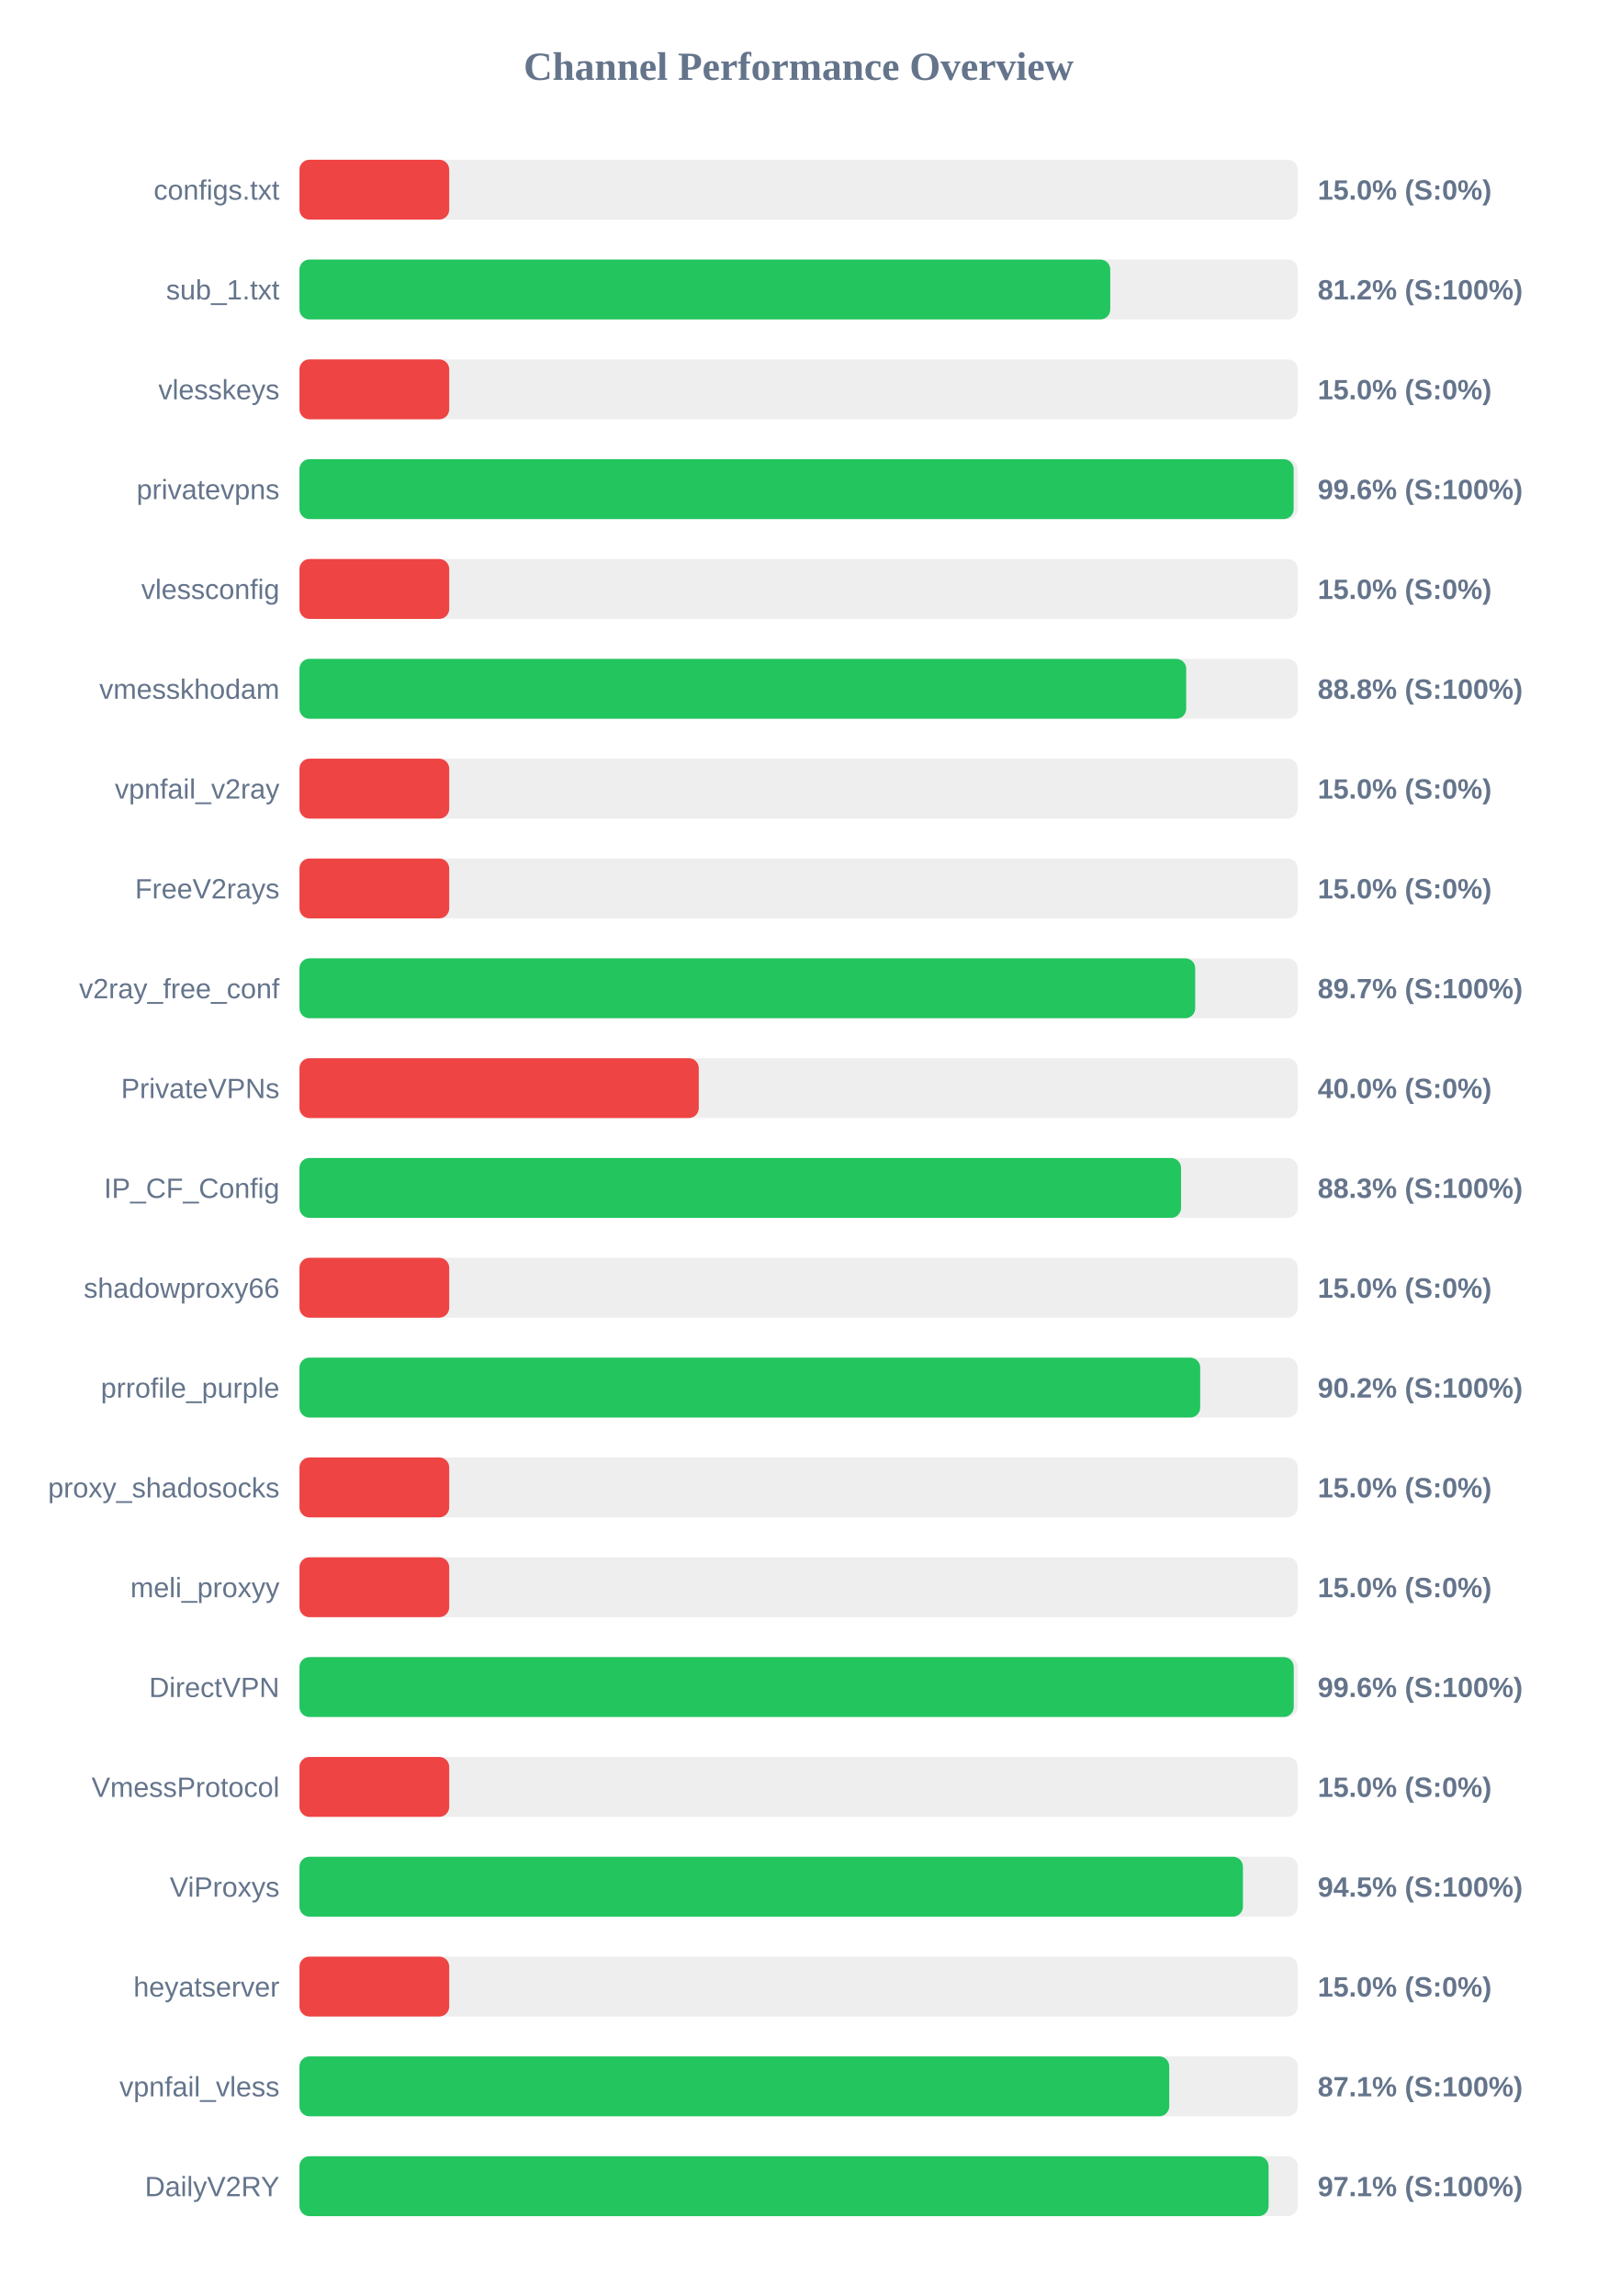
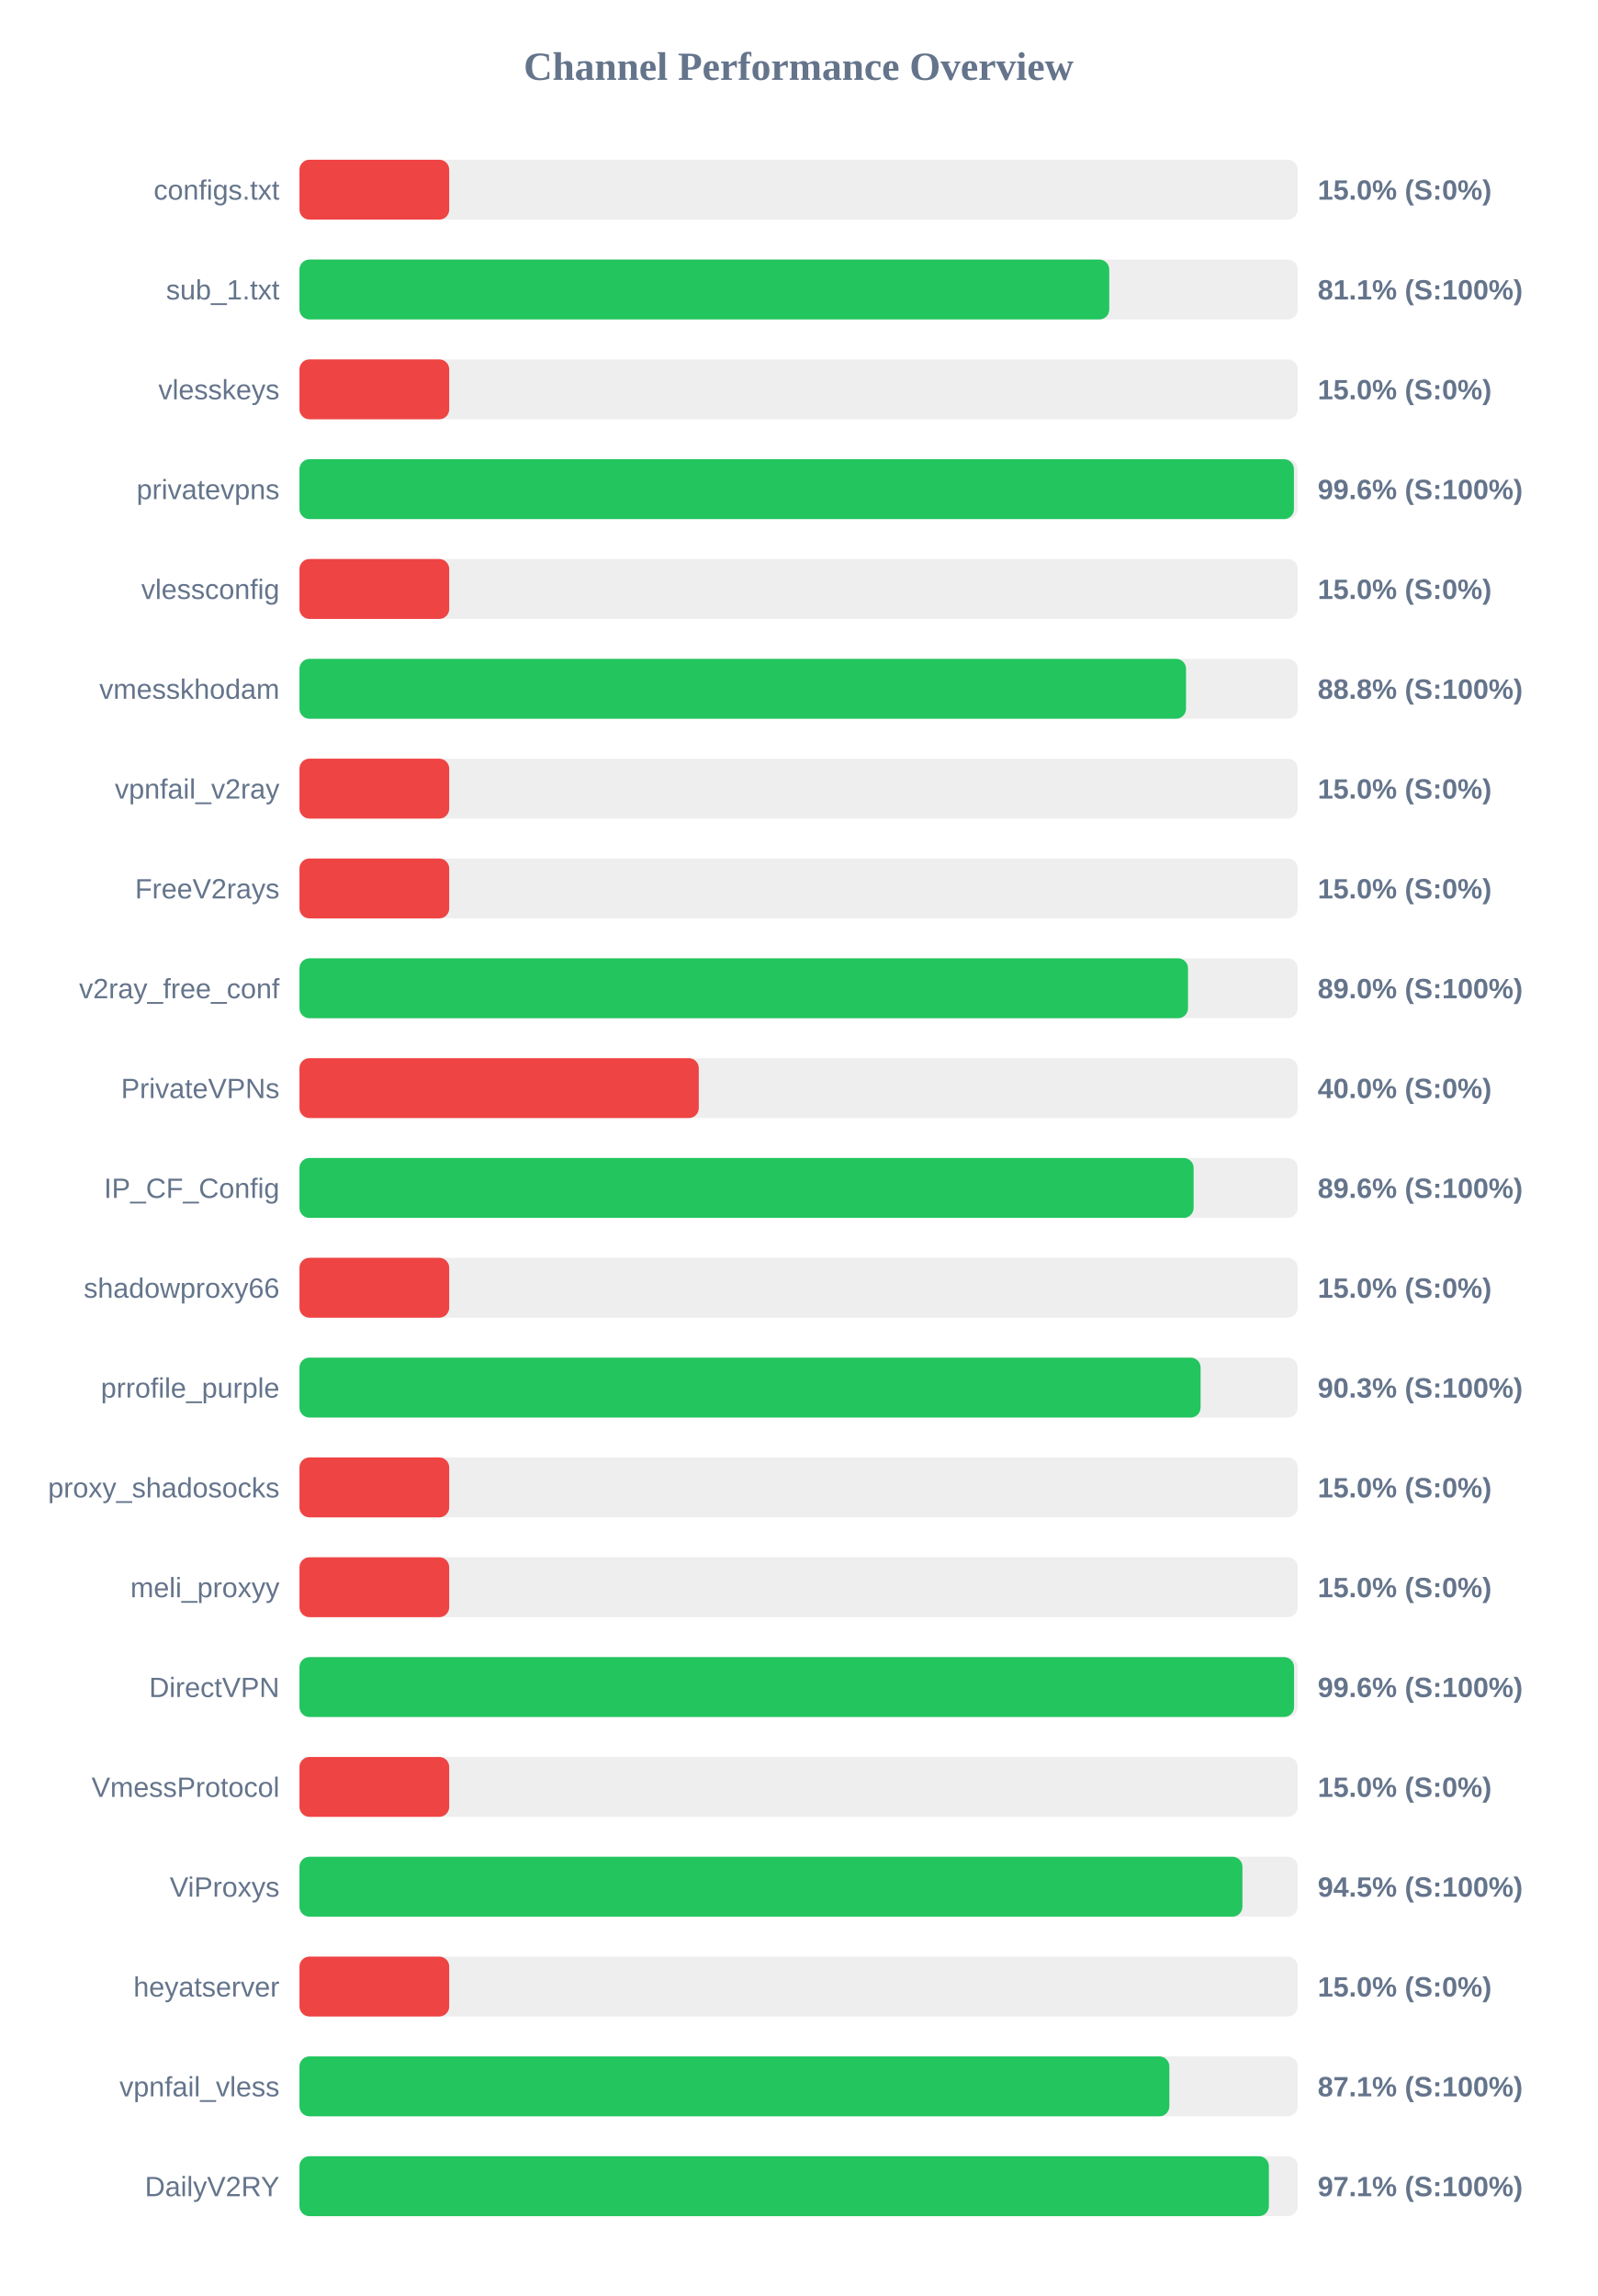
<svg xmlns="http://www.w3.org/2000/svg" width="800" height="1150" version="1.1">
  <style>
        .row { font: 14px Arial; fill: #64748b; }
        .score { font: bold 14px Arial; fill: #64748b; }
    </style>
  <text x="400" y="40" text-anchor="middle" font-size="20px" font-weight="bold" fill="#64748b">Channel Performance Overview</text>
  <rect x="150" y="80" width="500" height="30" fill="#eee" rx="5" />
  <rect x="150" y="80" width="75.0" height="30" fill="#ef4444" rx="5" />
  <text x="140" y="100" text-anchor="end" class="row">configs.txt</text>
  <text x="660" y="100" text-anchor="start" class="score">15.0% (S:0%)</text>
  <rect x="150" y="130" width="500" height="30" fill="#eee" rx="5" />
-   <rect x="150" y="130" width="406.1" height="30" fill="#22c55e" rx="5" />
+   <rect x="150" y="130" width="405.6" height="30" fill="#22c55e" rx="5" />
  <text x="140" y="150" text-anchor="end" class="row">sub_1.txt</text>
-   <text x="660" y="150" text-anchor="start" class="score">81.2% (S:100%)</text>
+   <text x="660" y="150" text-anchor="start" class="score">81.1% (S:100%)</text>
  <rect x="150" y="180" width="500" height="30" fill="#eee" rx="5" />
  <rect x="150" y="180" width="75.0" height="30" fill="#ef4444" rx="5" />
  <text x="140" y="200" text-anchor="end" class="row">vlesskeys</text>
  <text x="660" y="200" text-anchor="start" class="score">15.0% (S:0%)</text>
  <rect x="150" y="230" width="500" height="30" fill="#eee" rx="5" />
-   <rect x="150" y="230" width="497.95" height="30" fill="#22c55e" rx="5" />
+   <rect x="150" y="230" width="498.1" height="30" fill="#22c55e" rx="5" />
  <text x="140" y="250" text-anchor="end" class="row">privatevpns</text>
  <text x="660" y="250" text-anchor="start" class="score">99.6% (S:100%)</text>
  <rect x="150" y="280" width="500" height="30" fill="#eee" rx="5" />
  <rect x="150" y="280" width="75.0" height="30" fill="#ef4444" rx="5" />
  <text x="140" y="300" text-anchor="end" class="row">vlessconfig</text>
  <text x="660" y="300" text-anchor="start" class="score">15.0% (S:0%)</text>
  <rect x="150" y="330" width="500" height="30" fill="#eee" rx="5" />
-   <rect x="150" y="330" width="444.15" height="30" fill="#22c55e" rx="5" />
+   <rect x="150" y="330" width="444.05" height="30" fill="#22c55e" rx="5" />
  <text x="140" y="350" text-anchor="end" class="row">vmesskhodam</text>
  <text x="660" y="350" text-anchor="start" class="score">88.8% (S:100%)</text>
  <rect x="150" y="380" width="500" height="30" fill="#eee" rx="5" />
  <rect x="150" y="380" width="75.0" height="30" fill="#ef4444" rx="5" />
  <text x="140" y="400" text-anchor="end" class="row">vpnfail_v2ray</text>
  <text x="660" y="400" text-anchor="start" class="score">15.0% (S:0%)</text>
  <rect x="150" y="430" width="500" height="30" fill="#eee" rx="5" />
  <rect x="150" y="430" width="75.0" height="30" fill="#ef4444" rx="5" />
  <text x="140" y="450" text-anchor="end" class="row">FreeV2rays</text>
  <text x="660" y="450" text-anchor="start" class="score">15.0% (S:0%)</text>
  <rect x="150" y="480" width="500" height="30" fill="#eee" rx="5" />
-   <rect x="150" y="480" width="448.65" height="30" fill="#22c55e" rx="5" />
+   <rect x="150" y="480" width="445.05" height="30" fill="#22c55e" rx="5" />
  <text x="140" y="500" text-anchor="end" class="row">v2ray_free_conf</text>
-   <text x="660" y="500" text-anchor="start" class="score">89.7% (S:100%)</text>
+   <text x="660" y="500" text-anchor="start" class="score">89.0% (S:100%)</text>
  <rect x="150" y="530" width="500" height="30" fill="#eee" rx="5" />
  <rect x="150" y="530" width="200.0" height="30" fill="#ef4444" rx="5" />
  <text x="140" y="550" text-anchor="end" class="row">PrivateVPNs</text>
  <text x="660" y="550" text-anchor="start" class="score">40.0% (S:0%)</text>
  <rect x="150" y="580" width="500" height="30" fill="#eee" rx="5" />
-   <rect x="150" y="580" width="441.55" height="30" fill="#22c55e" rx="5" />
+   <rect x="150" y="580" width="447.85" height="30" fill="#22c55e" rx="5" />
  <text x="140" y="600" text-anchor="end" class="row">IP_CF_Config</text>
-   <text x="660" y="600" text-anchor="start" class="score">88.3% (S:100%)</text>
+   <text x="660" y="600" text-anchor="start" class="score">89.6% (S:100%)</text>
  <rect x="150" y="630" width="500" height="30" fill="#eee" rx="5" />
  <rect x="150" y="630" width="75.0" height="30" fill="#ef4444" rx="5" />
  <text x="140" y="650" text-anchor="end" class="row">shadowproxy66</text>
  <text x="660" y="650" text-anchor="start" class="score">15.0% (S:0%)</text>
  <rect x="150" y="680" width="500" height="30" fill="#eee" rx="5" />
-   <rect x="150" y="680" width="451.15" height="30" fill="#22c55e" rx="5" />
+   <rect x="150" y="680" width="451.35" height="30" fill="#22c55e" rx="5" />
  <text x="140" y="700" text-anchor="end" class="row">prrofile_purple</text>
-   <text x="660" y="700" text-anchor="start" class="score">90.2% (S:100%)</text>
+   <text x="660" y="700" text-anchor="start" class="score">90.3% (S:100%)</text>
  <rect x="150" y="730" width="500" height="30" fill="#eee" rx="5" />
  <rect x="150" y="730" width="75.0" height="30" fill="#ef4444" rx="5" />
  <text x="140" y="750" text-anchor="end" class="row">proxy_shadosocks</text>
  <text x="660" y="750" text-anchor="start" class="score">15.0% (S:0%)</text>
  <rect x="150" y="780" width="500" height="30" fill="#eee" rx="5" />
  <rect x="150" y="780" width="75.0" height="30" fill="#ef4444" rx="5" />
  <text x="140" y="800" text-anchor="end" class="row">meli_proxyy</text>
  <text x="660" y="800" text-anchor="start" class="score">15.0% (S:0%)</text>
  <rect x="150" y="830" width="500" height="30" fill="#eee" rx="5" />
-   <rect x="150" y="830" width="498.0" height="30" fill="#22c55e" rx="5" />
+   <rect x="150" y="830" width="498.15" height="30" fill="#22c55e" rx="5" />
  <text x="140" y="850" text-anchor="end" class="row">DirectVPN</text>
  <text x="660" y="850" text-anchor="start" class="score">99.6% (S:100%)</text>
  <rect x="150" y="880" width="500" height="30" fill="#eee" rx="5" />
  <rect x="150" y="880" width="75.0" height="30" fill="#ef4444" rx="5" />
  <text x="140" y="900" text-anchor="end" class="row">VmessProtocol</text>
  <text x="660" y="900" text-anchor="start" class="score">15.0% (S:0%)</text>
  <rect x="150" y="930" width="500" height="30" fill="#eee" rx="5" />
-   <rect x="150" y="930" width="472.55" height="30" fill="#22c55e" rx="5" />
+   <rect x="150" y="930" width="472.3" height="30" fill="#22c55e" rx="5" />
  <text x="140" y="950" text-anchor="end" class="row">ViProxys</text>
  <text x="660" y="950" text-anchor="start" class="score">94.5% (S:100%)</text>
  <rect x="150" y="980" width="500" height="30" fill="#eee" rx="5" />
  <rect x="150" y="980" width="75.0" height="30" fill="#ef4444" rx="5" />
  <text x="140" y="1000" text-anchor="end" class="row">heyatserver</text>
  <text x="660" y="1000" text-anchor="start" class="score">15.0% (S:0%)</text>
  <rect x="150" y="1030" width="500" height="30" fill="#eee" rx="5" />
-   <rect x="150" y="1030" width="435.65" height="30" fill="#22c55e" rx="5" />
+   <rect x="150" y="1030" width="435.7" height="30" fill="#22c55e" rx="5" />
  <text x="140" y="1050" text-anchor="end" class="row">vpnfail_vless</text>
  <text x="660" y="1050" text-anchor="start" class="score">87.1% (S:100%)</text>
  <rect x="150" y="1080" width="500" height="30" fill="#eee" rx="5" />
-   <rect x="150" y="1080" width="485.4" height="30" fill="#22c55e" rx="5" />
+   <rect x="150" y="1080" width="485.55" height="30" fill="#22c55e" rx="5" />
  <text x="140" y="1100" text-anchor="end" class="row">DailyV2RY</text>
  <text x="660" y="1100" text-anchor="start" class="score">97.1% (S:100%)</text>
</svg>
